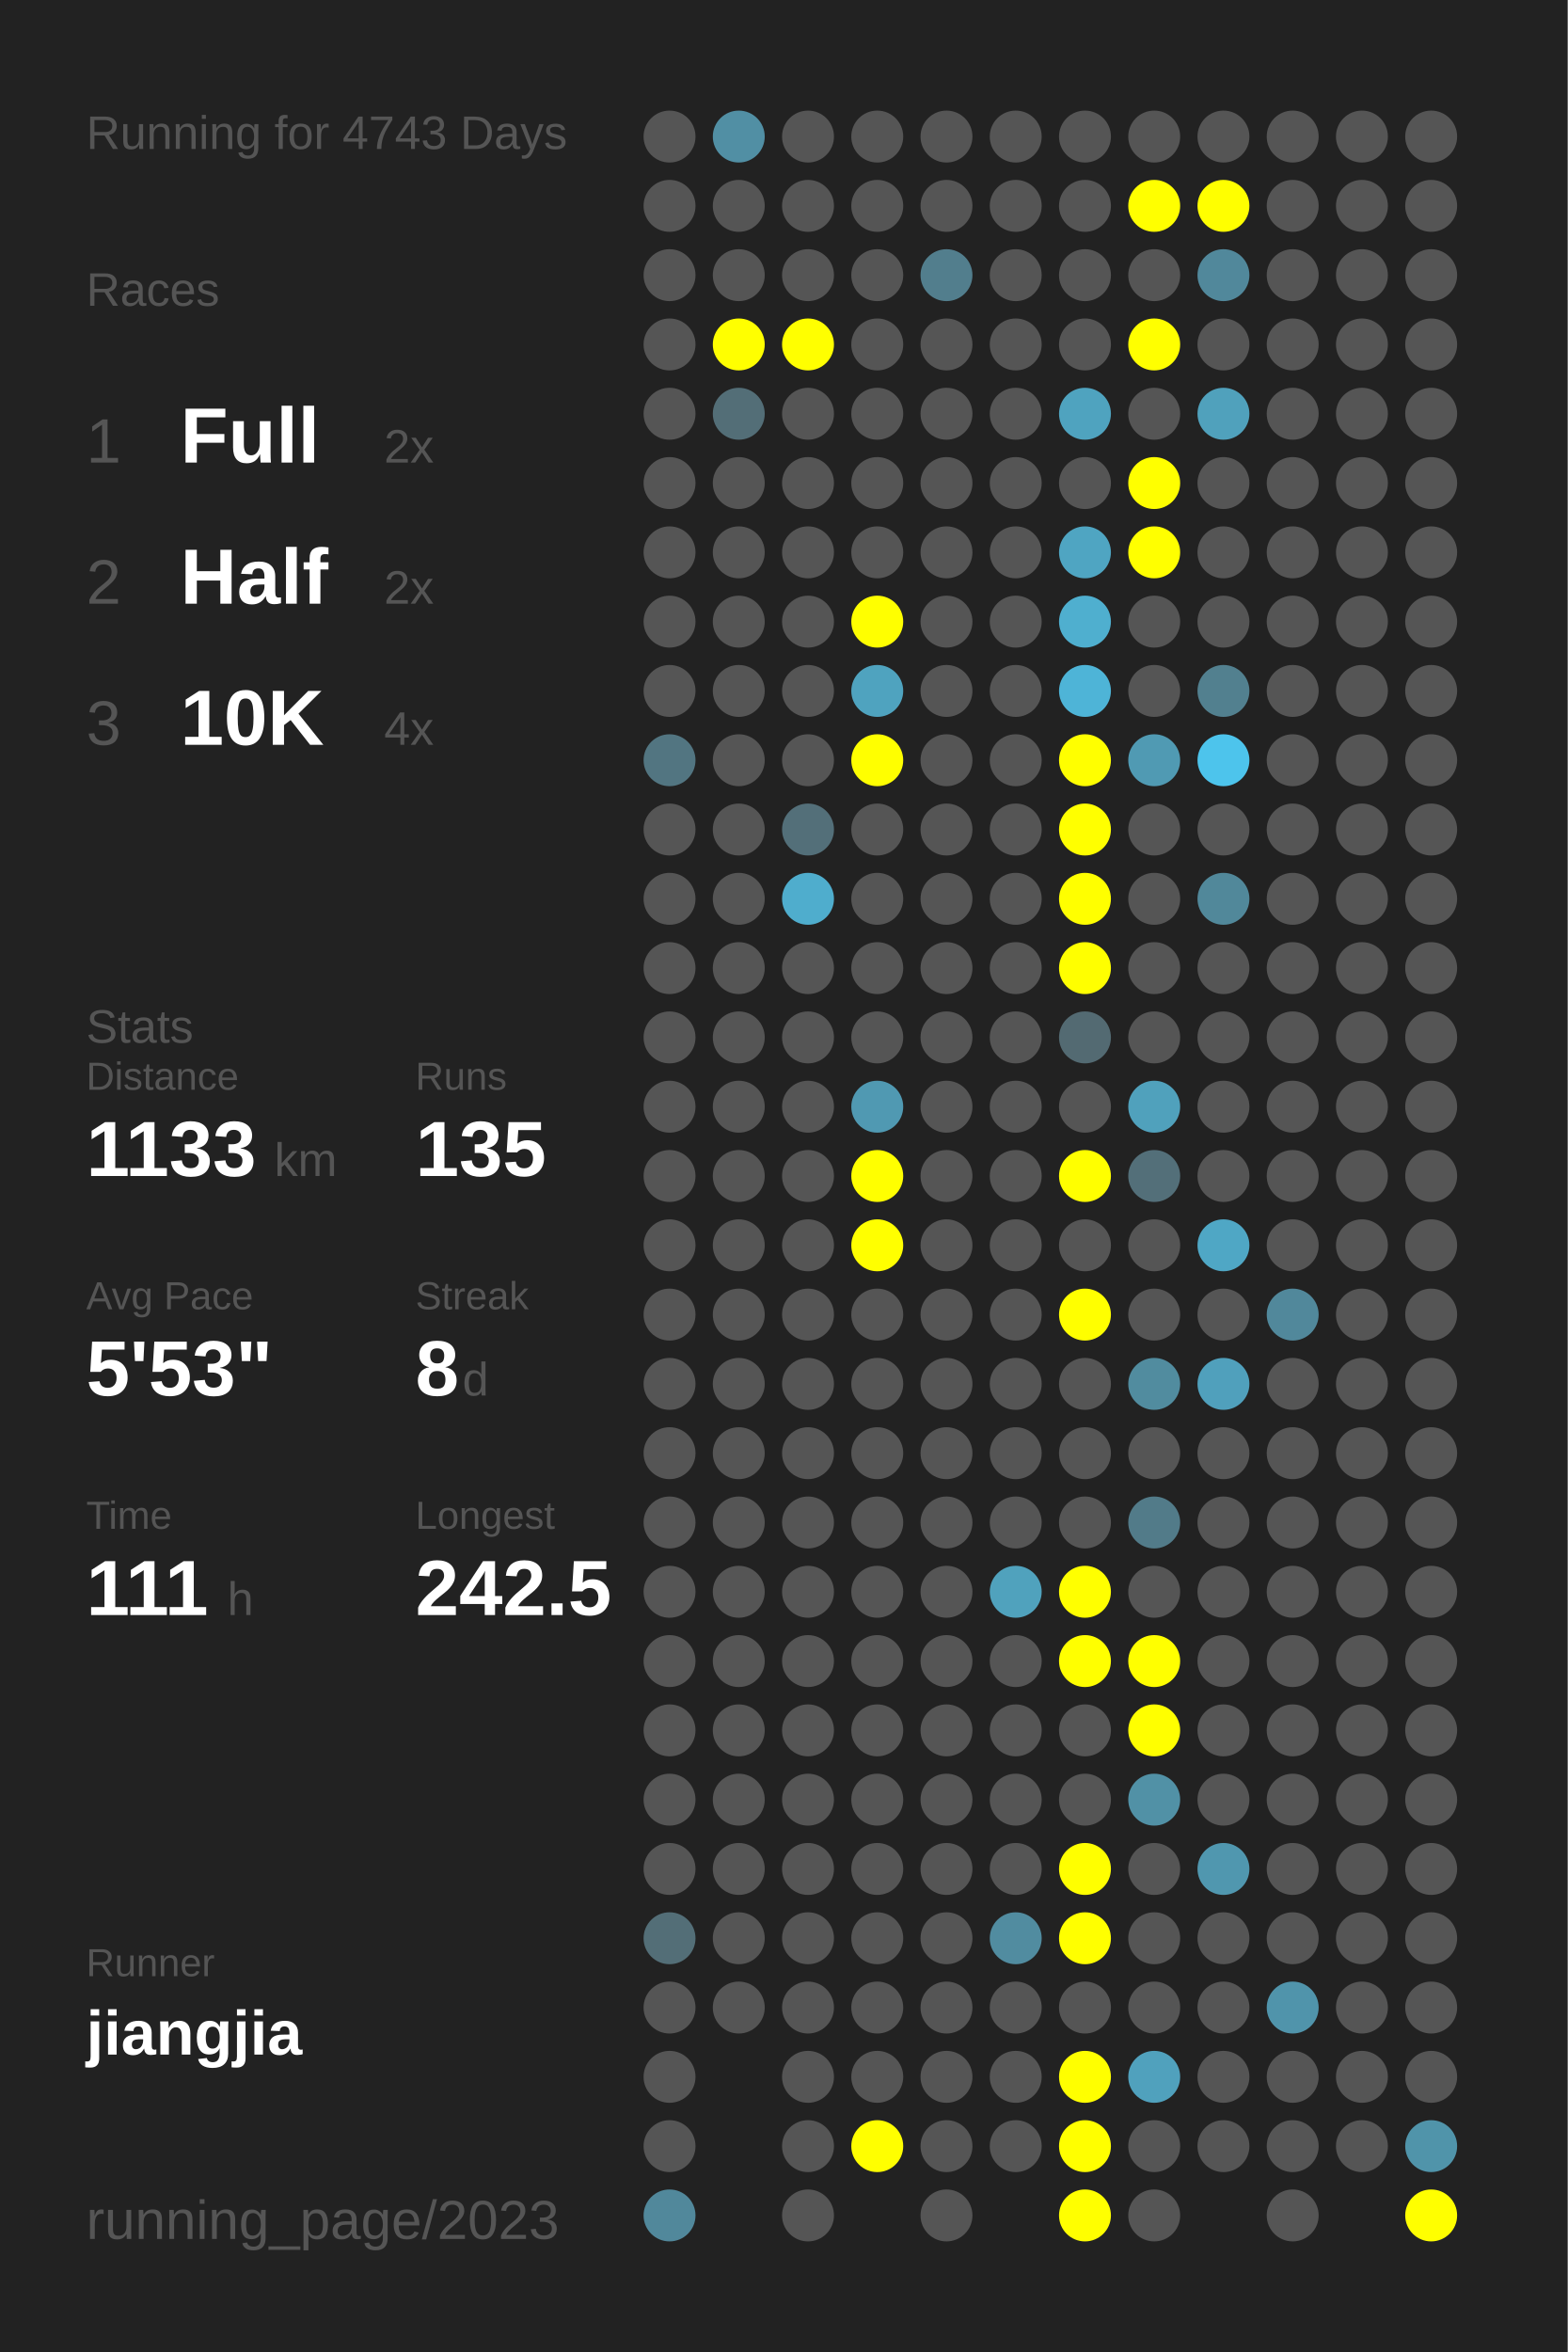
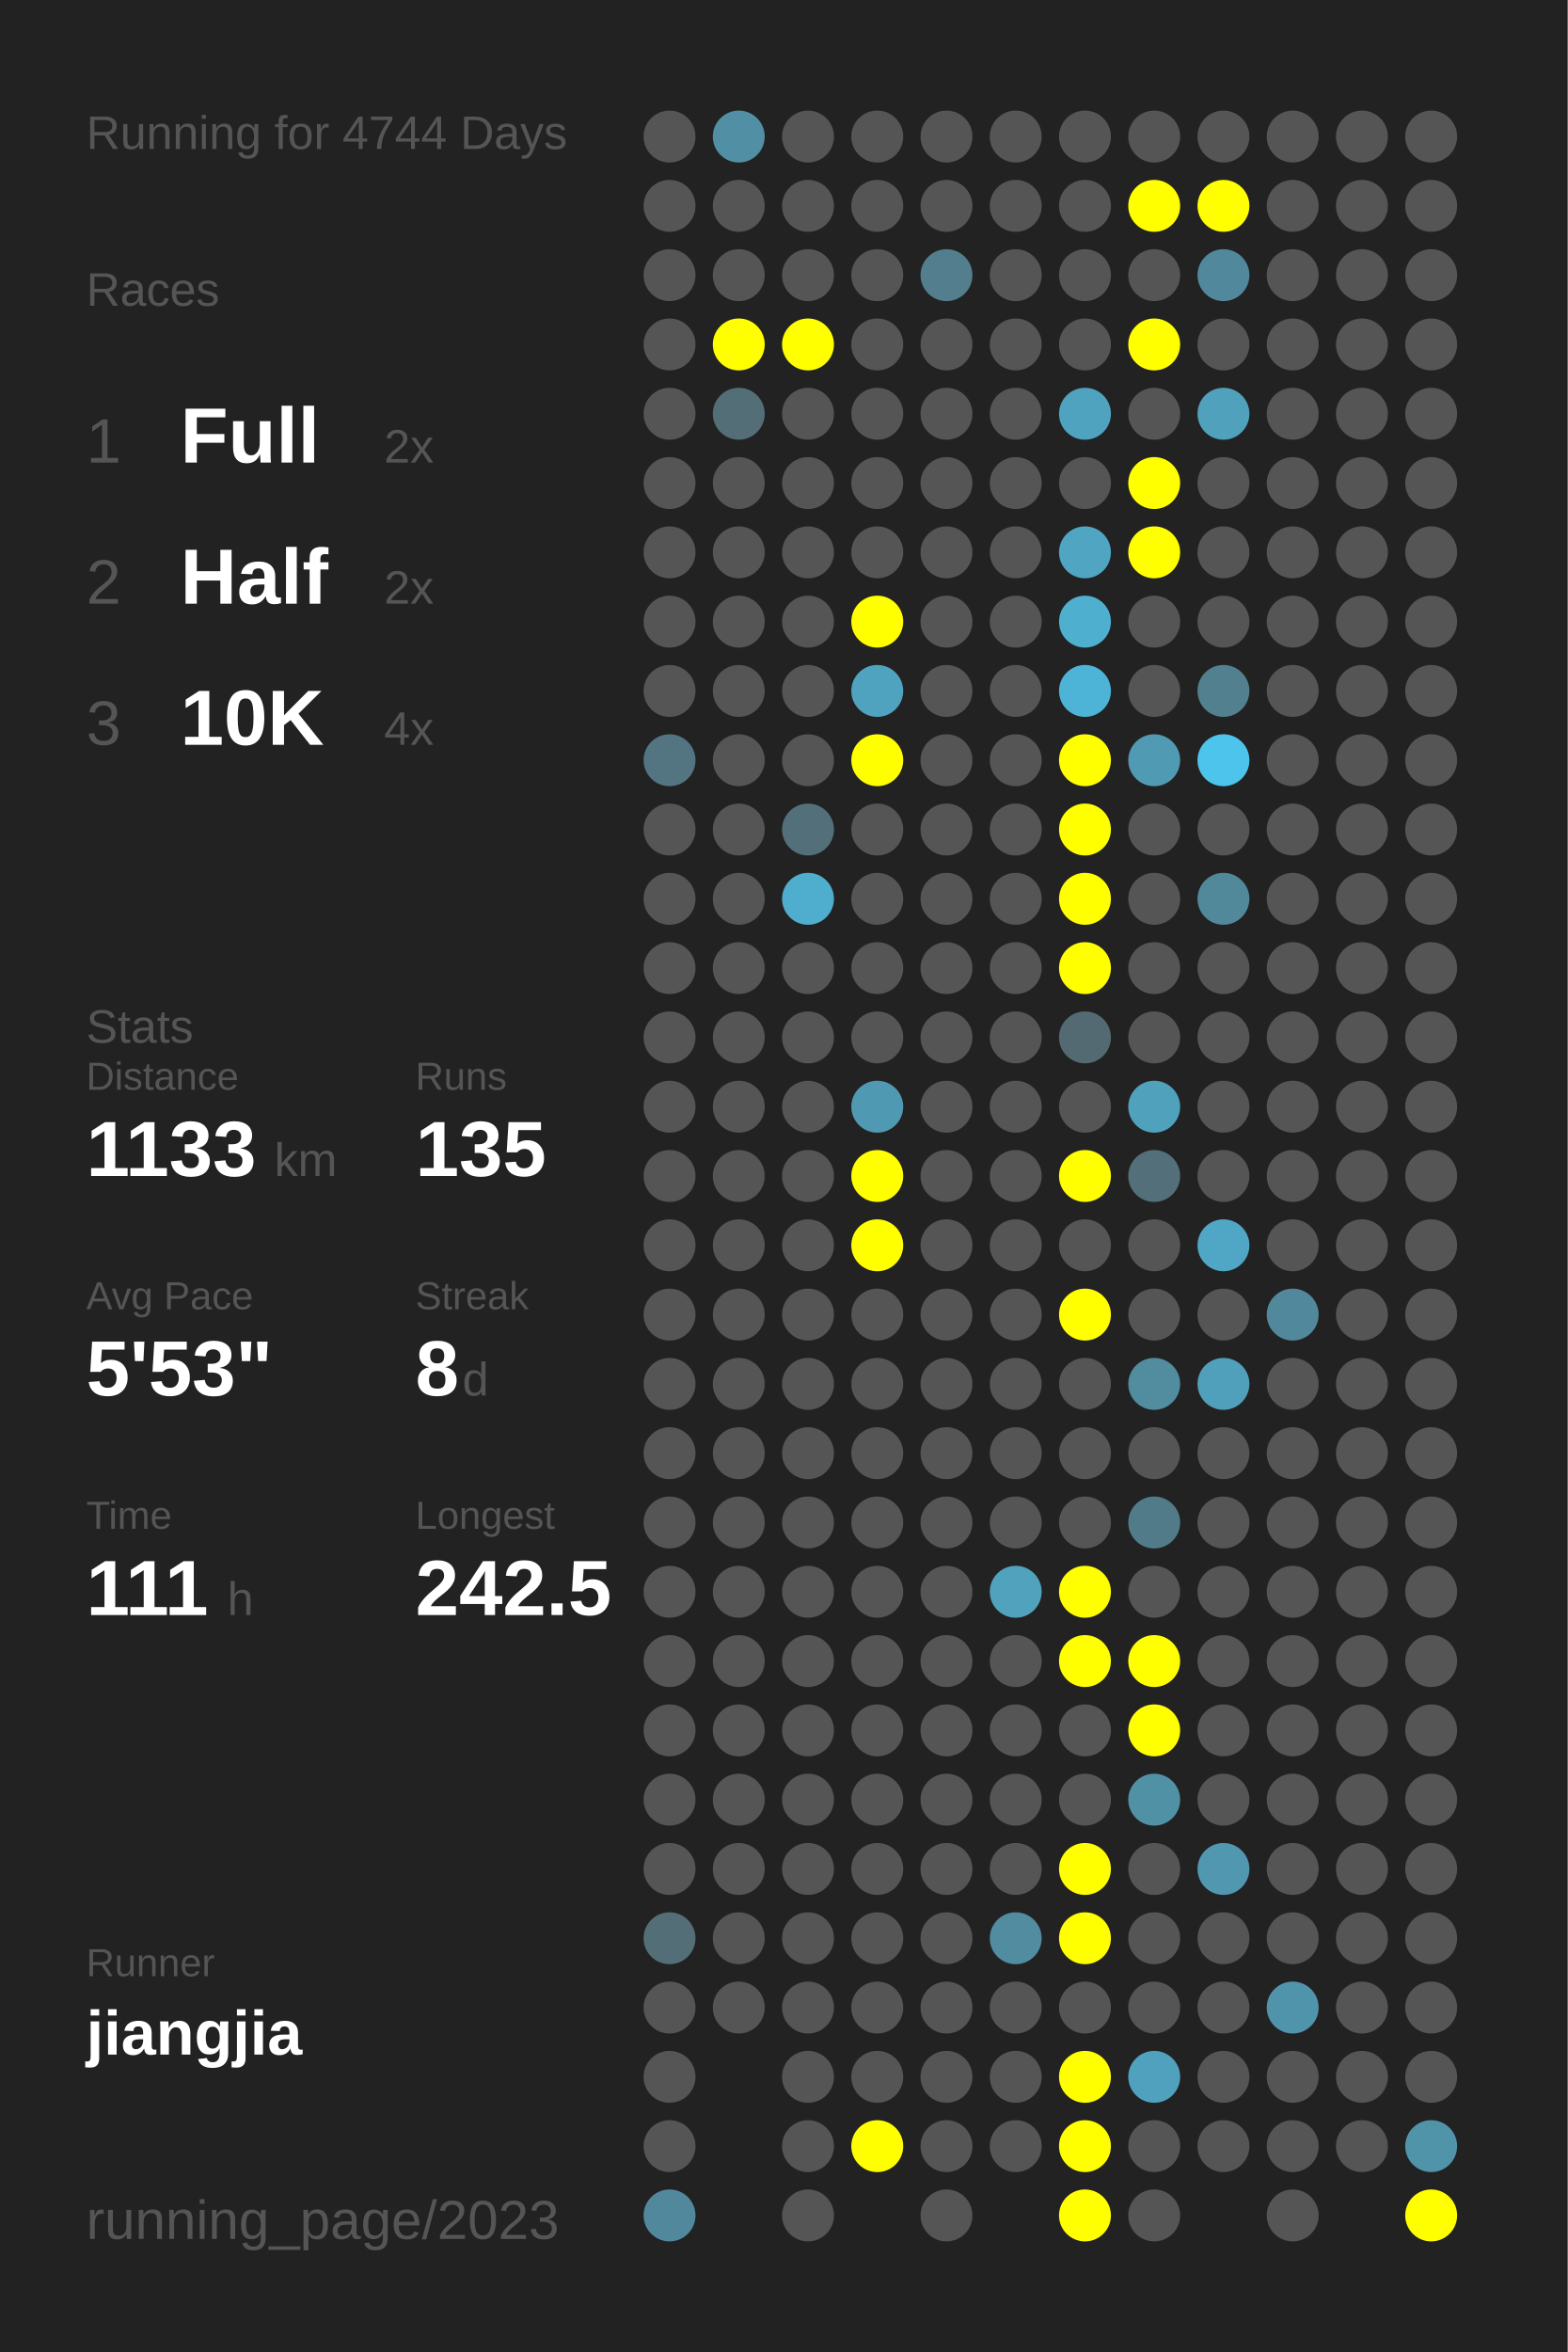
<svg xmlns="http://www.w3.org/2000/svg" baseProfile="full" height="300mm" version="1.1" viewBox="0,0,200,300" width="200mm">
  <defs />
  <rect fill="#222222" height="300" width="200" x="0" y="0" />
-   <text fill="#555555" style="font-size:6px; font-family:Arial;" x="11" y="19">Running for 4743 Days</text>
+   <text fill="#555555" style="font-size:6px; font-family:Arial;" x="11" y="19">Running for 4744 Days</text>
  <text fill="#555555" style="font-size:6px; font-family:Arial;" x="11" y="39">Races</text>
  <text fill="#555555" style="font-size:8px; font-family:Arial;" x="11" y="59">1</text>
  <text fill="#FFFFFF" style="font-size:10px; font-family:Arial; font-weight:bold;" x="23" y="59">Full</text>
  <text fill="#555555" style="font-size:6px; font-family:Arial;" x="49" y="59">2x</text>
  <text fill="#555555" style="font-size:8px; font-family:Arial;" x="11" y="77">2</text>
  <text fill="#FFFFFF" style="font-size:10px; font-family:Arial; font-weight:bold;" x="23" y="77">Half</text>
  <text fill="#555555" style="font-size:6px; font-family:Arial;" x="49" y="77">2x</text>
  <text fill="#555555" style="font-size:8px; font-family:Arial;" x="11" y="95">3</text>
  <text fill="#FFFFFF" style="font-size:10px; font-family:Arial; font-weight:bold;" x="23" y="95">10K</text>
  <text fill="#555555" style="font-size:6px; font-family:Arial;" x="49" y="95">4x</text>
  <text fill="#555555" style="font-size:6px; font-family:Arial;" x="11" y="133">Stats</text>
  <text fill="#555555" style="font-size:5px; font-family:Arial;" x="11" y="139">Distance</text>
  <text fill="#FFFFFF" style="font-size:10px; font-family:Arial; font-weight:bold;" x="11" y="150">1133</text>
  <text fill="#555555" style="font-size:6px; font-family:Arial;" x="35" y="150">km</text>
  <text fill="#555555" style="font-size:5px; font-family:Arial;" x="53" y="139">Runs</text>
  <text fill="#FFFFFF" style="font-size:10px; font-family:Arial; font-weight:bold;" x="53" y="150">135</text>
  <text fill="#555555" style="font-size:5px; font-family:Arial;" x="11" y="167">Avg Pace</text>
  <text fill="#FFFFFF" style="font-size:10px; font-family:Arial; font-weight:bold;" x="11" y="178">5'53"</text>
  <text fill="#555555" style="font-size:5px; font-family:Arial;" x="53" y="167">Streak</text>
  <text fill="#FFFFFF" style="font-size:10px; font-family:Arial; font-weight:bold;" x="53" y="178">8</text>
  <text fill="#555555" style="font-size:6px; font-family:Arial;" x="59" y="178">d</text>
  <text fill="#555555" style="font-size:5px; font-family:Arial;" x="11" y="195">Time</text>
  <text fill="#FFFFFF" style="font-size:10px; font-family:Arial; font-weight:bold;" x="11" y="206">111</text>
  <text fill="#555555" style="font-size:6px; font-family:Arial;" x="29" y="206">h</text>
  <text fill="#555555" style="font-size:5px; font-family:Arial;" x="53" y="195">Longest</text>
  <text fill="#FFFFFF" style="font-size:10px; font-family:Arial; font-weight:bold;" x="53" y="206">242.5</text>
  <text fill="#555555" style="font-size:5px; font-family:Arial;" x="11" y="252.065">Runner</text>
  <text fill="#FFFFFF" style="font-size:8px; font-family:Arial; font-weight:bold;" x="11" y="262.065">jiangjia</text>
  <text fill="#555555" style="font-size:7px; font-family:Arial;" x="11" y="285.581">running_page/2023</text>
  <circle cx="85.417" cy="17.419" fill="#555555" r="3.312" />
  <circle cx="85.417" cy="26.258" fill="#555555" r="3.312" />
  <circle cx="85.417" cy="35.097" fill="#555555" r="3.312" />
  <circle cx="85.417" cy="43.935" fill="#555555" r="3.312" />
  <circle cx="85.417" cy="52.774" fill="#555555" r="3.312" />
  <circle cx="85.417" cy="61.613" fill="#555555" r="3.312" />
  <circle cx="85.417" cy="70.452" fill="#555555" r="3.312" />
  <circle cx="85.417" cy="79.29" fill="#555555" r="3.312" />
  <circle cx="85.417" cy="88.129" fill="#555555" r="3.312" />
  <circle cx="85.417" cy="96.968" fill="#527581" r="3.312" />
  <circle cx="85.417" cy="105.806" fill="#555555" r="3.312" />
  <circle cx="85.417" cy="114.645" fill="#555555" r="3.312" />
  <circle cx="85.417" cy="123.484" fill="#555555" r="3.312" />
  <circle cx="85.417" cy="132.323" fill="#555555" r="3.312" />
  <circle cx="85.417" cy="141.161" fill="#555555" r="3.312" />
  <circle cx="85.417" cy="150" fill="#555555" r="3.312" />
  <circle cx="85.417" cy="158.839" fill="#555555" r="3.312" />
  <circle cx="85.417" cy="167.677" fill="#555555" r="3.312" />
  <circle cx="85.417" cy="176.516" fill="#555555" r="3.312" />
  <circle cx="85.417" cy="185.355" fill="#555555" r="3.312" />
  <circle cx="85.417" cy="194.194" fill="#555555" r="3.312" />
  <circle cx="85.417" cy="203.032" fill="#555555" r="3.312" />
  <circle cx="85.417" cy="211.871" fill="#555555" r="3.312" />
  <circle cx="85.417" cy="220.71" fill="#555555" r="3.312" />
  <circle cx="85.417" cy="229.548" fill="#555555" r="3.312" />
  <circle cx="85.417" cy="238.387" fill="#555555" r="3.312" />
  <circle cx="85.417" cy="247.226" fill="#536e77" r="3.312" />
  <circle cx="85.417" cy="256.065" fill="#555555" r="3.312" />
  <circle cx="85.417" cy="264.903" fill="#555555" r="3.312" />
  <circle cx="85.417" cy="273.742" fill="#555555" r="3.312" />
  <circle cx="85.417" cy="282.581" fill="#51889b" r="3.312" />
  <circle cx="94.25" cy="17.419" fill="#518fa4" r="3.312" />
  <circle cx="94.25" cy="26.258" fill="#555555" r="3.312" />
  <circle cx="94.25" cy="35.097" fill="#555555" r="3.312" />
  <circle cx="94.25" cy="43.935" fill="#FFFF00" r="3.312" />
  <circle cx="94.25" cy="52.774" fill="#536e77" r="3.312" />
  <circle cx="94.25" cy="61.613" fill="#555555" r="3.312" />
  <circle cx="94.25" cy="70.452" fill="#555555" r="3.312" />
  <circle cx="94.25" cy="79.29" fill="#555555" r="3.312" />
  <circle cx="94.25" cy="88.129" fill="#555555" r="3.312" />
  <circle cx="94.25" cy="96.968" fill="#555555" r="3.312" />
  <circle cx="94.25" cy="105.806" fill="#555555" r="3.312" />
  <circle cx="94.25" cy="114.645" fill="#555555" r="3.312" />
  <circle cx="94.25" cy="123.484" fill="#555555" r="3.312" />
  <circle cx="94.25" cy="132.323" fill="#555555" r="3.312" />
  <circle cx="94.25" cy="141.161" fill="#555555" r="3.312" />
  <circle cx="94.25" cy="150" fill="#555555" r="3.312" />
  <circle cx="94.25" cy="158.839" fill="#555555" r="3.312" />
  <circle cx="94.25" cy="167.677" fill="#555555" r="3.312" />
  <circle cx="94.25" cy="176.516" fill="#555555" r="3.312" />
  <circle cx="94.25" cy="185.355" fill="#555555" r="3.312" />
  <circle cx="94.25" cy="194.194" fill="#555555" r="3.312" />
  <circle cx="94.25" cy="203.032" fill="#555555" r="3.312" />
  <circle cx="94.25" cy="211.871" fill="#555555" r="3.312" />
  <circle cx="94.25" cy="220.71" fill="#555555" r="3.312" />
  <circle cx="94.25" cy="229.548" fill="#555555" r="3.312" />
  <circle cx="94.25" cy="238.387" fill="#555555" r="3.312" />
  <circle cx="94.25" cy="247.226" fill="#555555" r="3.312" />
  <circle cx="94.25" cy="256.065" fill="#555555" r="3.312" />
  <circle cx="103.083" cy="17.419" fill="#555555" r="3.312" />
  <circle cx="103.083" cy="26.258" fill="#555555" r="3.312" />
  <circle cx="103.083" cy="35.097" fill="#555555" r="3.312" />
  <circle cx="103.083" cy="43.935" fill="#FFFF00" r="3.312" />
  <circle cx="103.083" cy="52.774" fill="#555555" r="3.312" />
  <circle cx="103.083" cy="61.613" fill="#555555" r="3.312" />
  <circle cx="103.083" cy="70.452" fill="#555555" r="3.312" />
  <circle cx="103.083" cy="79.29" fill="#555555" r="3.312" />
  <circle cx="103.083" cy="88.129" fill="#555555" r="3.312" />
  <circle cx="103.083" cy="96.968" fill="#555555" r="3.312" />
  <circle cx="103.083" cy="105.806" fill="#536f79" r="3.312" />
  <circle cx="103.083" cy="114.645" fill="#4fadcd" r="3.312" />
  <circle cx="103.083" cy="123.484" fill="#555555" r="3.312" />
  <circle cx="103.083" cy="132.323" fill="#555555" r="3.312" />
  <circle cx="103.083" cy="141.161" fill="#555555" r="3.312" />
  <circle cx="103.083" cy="150" fill="#555555" r="3.312" />
  <circle cx="103.083" cy="158.839" fill="#555555" r="3.312" />
  <circle cx="103.083" cy="167.677" fill="#555555" r="3.312" />
  <circle cx="103.083" cy="176.516" fill="#555555" r="3.312" />
  <circle cx="103.083" cy="185.355" fill="#555555" r="3.312" />
  <circle cx="103.083" cy="194.194" fill="#555555" r="3.312" />
  <circle cx="103.083" cy="203.032" fill="#555555" r="3.312" />
  <circle cx="103.083" cy="211.871" fill="#555555" r="3.312" />
  <circle cx="103.083" cy="220.71" fill="#555555" r="3.312" />
  <circle cx="103.083" cy="229.548" fill="#555555" r="3.312" />
  <circle cx="103.083" cy="238.387" fill="#555555" r="3.312" />
  <circle cx="103.083" cy="247.226" fill="#555555" r="3.312" />
  <circle cx="103.083" cy="256.065" fill="#555555" r="3.312" />
  <circle cx="103.083" cy="264.903" fill="#555555" r="3.312" />
  <circle cx="103.083" cy="273.742" fill="#555555" r="3.312" />
  <circle cx="103.083" cy="282.581" fill="#555555" r="3.312" />
  <circle cx="111.917" cy="17.419" fill="#555555" r="3.312" />
  <circle cx="111.917" cy="26.258" fill="#555555" r="3.312" />
  <circle cx="111.917" cy="35.097" fill="#555555" r="3.312" />
  <circle cx="111.917" cy="43.935" fill="#555555" r="3.312" />
  <circle cx="111.917" cy="52.774" fill="#555555" r="3.312" />
  <circle cx="111.917" cy="61.613" fill="#555555" r="3.312" />
  <circle cx="111.917" cy="70.452" fill="#555555" r="3.312" />
  <circle cx="111.917" cy="79.29" fill="#FFFF00" r="3.312" />
  <circle cx="111.917" cy="88.129" fill="#4fa3bf" r="3.312" />
  <circle cx="111.917" cy="96.968" fill="#FFFF00" r="3.312" />
  <circle cx="111.917" cy="105.806" fill="#555555" r="3.312" />
  <circle cx="111.917" cy="114.645" fill="#555555" r="3.312" />
  <circle cx="111.917" cy="123.484" fill="#555555" r="3.312" />
  <circle cx="111.917" cy="132.323" fill="#555555" r="3.312" />
  <circle cx="111.917" cy="141.161" fill="#5099b2" r="3.312" />
  <circle cx="111.917" cy="150" fill="#FFFF00" r="3.312" />
  <circle cx="111.917" cy="158.839" fill="#FFFF00" r="3.312" />
  <circle cx="111.917" cy="167.677" fill="#555555" r="3.312" />
  <circle cx="111.917" cy="176.516" fill="#555555" r="3.312" />
  <circle cx="111.917" cy="185.355" fill="#555555" r="3.312" />
  <circle cx="111.917" cy="194.194" fill="#555555" r="3.312" />
  <circle cx="111.917" cy="203.032" fill="#555555" r="3.312" />
  <circle cx="111.917" cy="211.871" fill="#555555" r="3.312" />
  <circle cx="111.917" cy="220.71" fill="#555555" r="3.312" />
  <circle cx="111.917" cy="229.548" fill="#555555" r="3.312" />
  <circle cx="111.917" cy="238.387" fill="#555555" r="3.312" />
  <circle cx="111.917" cy="247.226" fill="#555555" r="3.312" />
  <circle cx="111.917" cy="256.065" fill="#555555" r="3.312" />
  <circle cx="111.917" cy="264.903" fill="#555555" r="3.312" />
  <circle cx="111.917" cy="273.742" fill="#FFFF00" r="3.312" />
  <circle cx="120.75" cy="17.419" fill="#555555" r="3.312" />
  <circle cx="120.75" cy="26.258" fill="#555555" r="3.312" />
  <circle cx="120.75" cy="35.097" fill="#527e8d" r="3.312" />
  <circle cx="120.75" cy="43.935" fill="#555555" r="3.312" />
  <circle cx="120.75" cy="52.774" fill="#555555" r="3.312" />
  <circle cx="120.75" cy="61.613" fill="#555555" r="3.312" />
  <circle cx="120.75" cy="70.452" fill="#555555" r="3.312" />
  <circle cx="120.75" cy="79.29" fill="#555555" r="3.312" />
  <circle cx="120.75" cy="88.129" fill="#555555" r="3.312" />
  <circle cx="120.75" cy="96.968" fill="#555555" r="3.312" />
  <circle cx="120.75" cy="105.806" fill="#555555" r="3.312" />
  <circle cx="120.75" cy="114.645" fill="#555555" r="3.312" />
  <circle cx="120.75" cy="123.484" fill="#555555" r="3.312" />
  <circle cx="120.75" cy="132.323" fill="#555555" r="3.312" />
  <circle cx="120.75" cy="141.161" fill="#555555" r="3.312" />
  <circle cx="120.75" cy="150" fill="#555555" r="3.312" />
  <circle cx="120.75" cy="158.839" fill="#555555" r="3.312" />
  <circle cx="120.75" cy="167.677" fill="#555555" r="3.312" />
  <circle cx="120.75" cy="176.516" fill="#555555" r="3.312" />
  <circle cx="120.75" cy="185.355" fill="#555555" r="3.312" />
  <circle cx="120.75" cy="194.194" fill="#555555" r="3.312" />
  <circle cx="120.75" cy="203.032" fill="#555555" r="3.312" />
  <circle cx="120.75" cy="211.871" fill="#555555" r="3.312" />
  <circle cx="120.75" cy="220.71" fill="#555555" r="3.312" />
  <circle cx="120.75" cy="229.548" fill="#555555" r="3.312" />
  <circle cx="120.75" cy="238.387" fill="#555555" r="3.312" />
  <circle cx="120.75" cy="247.226" fill="#555555" r="3.312" />
  <circle cx="120.75" cy="256.065" fill="#555555" r="3.312" />
  <circle cx="120.75" cy="264.903" fill="#555555" r="3.312" />
  <circle cx="120.75" cy="273.742" fill="#555555" r="3.312" />
  <circle cx="120.75" cy="282.581" fill="#555555" r="3.312" />
  <circle cx="129.583" cy="17.419" fill="#555555" r="3.312" />
  <circle cx="129.583" cy="26.258" fill="#555555" r="3.312" />
  <circle cx="129.583" cy="35.097" fill="#555555" r="3.312" />
  <circle cx="129.583" cy="43.935" fill="#555555" r="3.312" />
  <circle cx="129.583" cy="52.774" fill="#555555" r="3.312" />
  <circle cx="129.583" cy="61.613" fill="#555555" r="3.312" />
  <circle cx="129.583" cy="70.452" fill="#555555" r="3.312" />
  <circle cx="129.583" cy="79.29" fill="#555555" r="3.312" />
  <circle cx="129.583" cy="88.129" fill="#555555" r="3.312" />
  <circle cx="129.583" cy="96.968" fill="#555555" r="3.312" />
  <circle cx="129.583" cy="105.806" fill="#555555" r="3.312" />
  <circle cx="129.583" cy="114.645" fill="#555555" r="3.312" />
  <circle cx="129.583" cy="123.484" fill="#555555" r="3.312" />
  <circle cx="129.583" cy="132.323" fill="#555555" r="3.312" />
  <circle cx="129.583" cy="141.161" fill="#555555" r="3.312" />
  <circle cx="129.583" cy="150" fill="#555555" r="3.312" />
  <circle cx="129.583" cy="158.839" fill="#555555" r="3.312" />
  <circle cx="129.583" cy="167.677" fill="#555555" r="3.312" />
  <circle cx="129.583" cy="176.516" fill="#555555" r="3.312" />
  <circle cx="129.583" cy="185.355" fill="#555555" r="3.312" />
  <circle cx="129.583" cy="194.194" fill="#555555" r="3.312" />
  <circle cx="129.583" cy="203.032" fill="#50a2bd" r="3.312" />
  <circle cx="129.583" cy="211.871" fill="#555555" r="3.312" />
  <circle cx="129.583" cy="220.71" fill="#555555" r="3.312" />
  <circle cx="129.583" cy="229.548" fill="#555555" r="3.312" />
  <circle cx="129.583" cy="238.387" fill="#555555" r="3.312" />
  <circle cx="129.583" cy="247.226" fill="#518ca0" r="3.312" />
  <circle cx="129.583" cy="256.065" fill="#555555" r="3.312" />
  <circle cx="129.583" cy="264.903" fill="#555555" r="3.312" />
  <circle cx="129.583" cy="273.742" fill="#555555" r="3.312" />
  <circle cx="138.417" cy="17.419" fill="#555555" r="3.312" />
  <circle cx="138.417" cy="26.258" fill="#555555" r="3.312" />
  <circle cx="138.417" cy="35.097" fill="#555555" r="3.312" />
  <circle cx="138.417" cy="43.935" fill="#555555" r="3.312" />
  <circle cx="138.417" cy="52.774" fill="#4fa3bf" r="3.312" />
  <circle cx="138.417" cy="61.613" fill="#555555" r="3.312" />
  <circle cx="138.417" cy="70.452" fill="#4fa5c2" r="3.312" />
  <circle cx="138.417" cy="79.29" fill="#4fafcf" r="3.312" />
  <circle cx="138.417" cy="88.129" fill="#4eb4d7" r="3.312" />
  <circle cx="138.417" cy="96.968" fill="#FFFF00" r="3.312" />
  <circle cx="138.417" cy="105.806" fill="#FFFF00" r="3.312" />
  <circle cx="138.417" cy="114.645" fill="#FFFF00" r="3.312" />
  <circle cx="138.417" cy="123.484" fill="#FFFF00" r="3.312" />
  <circle cx="138.417" cy="132.323" fill="#536a72" r="3.312" />
  <circle cx="138.417" cy="141.161" fill="#555555" r="3.312" />
  <circle cx="138.417" cy="150" fill="#FFFF00" r="3.312" />
  <circle cx="138.417" cy="158.839" fill="#555555" r="3.312" />
  <circle cx="138.417" cy="167.677" fill="#FFFF00" r="3.312" />
  <circle cx="138.417" cy="176.516" fill="#555555" r="3.312" />
  <circle cx="138.417" cy="185.355" fill="#555555" r="3.312" />
  <circle cx="138.417" cy="194.194" fill="#555555" r="3.312" />
  <circle cx="138.417" cy="203.032" fill="#FFFF00" r="3.312" />
  <circle cx="138.417" cy="211.871" fill="#FFFF00" r="3.312" />
  <circle cx="138.417" cy="220.71" fill="#555555" r="3.312" />
  <circle cx="138.417" cy="229.548" fill="#555555" r="3.312" />
  <circle cx="138.417" cy="238.387" fill="#FFFF00" r="3.312" />
  <circle cx="138.417" cy="247.226" fill="#FFFF00" r="3.312" />
  <circle cx="138.417" cy="256.065" fill="#555555" r="3.312" />
  <circle cx="138.417" cy="264.903" fill="#FFFF00" r="3.312" />
  <circle cx="138.417" cy="273.742" fill="#FFFF00" r="3.312" />
  <circle cx="138.417" cy="282.581" fill="#FFFF00" r="3.312" />
  <circle cx="147.25" cy="17.419" fill="#555555" r="3.312" />
  <circle cx="147.25" cy="26.258" fill="#FFFF00" r="3.312" />
  <circle cx="147.25" cy="35.097" fill="#555555" r="3.312" />
  <circle cx="147.25" cy="43.935" fill="#FFFF00" r="3.312" />
  <circle cx="147.25" cy="52.774" fill="#555555" r="3.312" />
  <circle cx="147.25" cy="61.613" fill="#FFFF00" r="3.312" />
  <circle cx="147.25" cy="70.452" fill="#FFFF00" r="3.312" />
  <circle cx="147.25" cy="79.29" fill="#555555" r="3.312" />
  <circle cx="147.25" cy="88.129" fill="#555555" r="3.312" />
  <circle cx="147.25" cy="96.968" fill="#509ab3" r="3.312" />
  <circle cx="147.25" cy="105.806" fill="#555555" r="3.312" />
  <circle cx="147.25" cy="114.645" fill="#555555" r="3.312" />
  <circle cx="147.25" cy="123.484" fill="#555555" r="3.312" />
  <circle cx="147.25" cy="132.323" fill="#555555" r="3.312" />
  <circle cx="147.25" cy="141.161" fill="#50a1bc" r="3.312" />
  <circle cx="147.25" cy="150" fill="#536f79" r="3.312" />
  <circle cx="147.25" cy="158.839" fill="#555555" r="3.312" />
  <circle cx="147.25" cy="167.677" fill="#555555" r="3.312" />
  <circle cx="147.25" cy="176.516" fill="#518c9f" r="3.312" />
  <circle cx="147.25" cy="185.355" fill="#555555" r="3.312" />
  <circle cx="147.25" cy="194.194" fill="#527b89" r="3.312" />
  <circle cx="147.25" cy="203.032" fill="#555555" r="3.312" />
  <circle cx="147.25" cy="211.871" fill="#FFFF00" r="3.312" />
  <circle cx="147.25" cy="220.71" fill="#FFFF00" r="3.312" />
  <circle cx="147.25" cy="229.548" fill="#5191a6" r="3.312" />
  <circle cx="147.25" cy="238.387" fill="#555555" r="3.312" />
  <circle cx="147.25" cy="247.226" fill="#555555" r="3.312" />
  <circle cx="147.25" cy="256.065" fill="#555555" r="3.312" />
  <circle cx="147.25" cy="264.903" fill="#50a1bd" r="3.312" />
  <circle cx="147.25" cy="273.742" fill="#555555" r="3.312" />
  <circle cx="147.25" cy="282.581" fill="#555555" r="3.312" />
  <circle cx="156.083" cy="17.419" fill="#555555" r="3.312" />
  <circle cx="156.083" cy="26.258" fill="#FFFF00" r="3.312" />
  <circle cx="156.083" cy="35.097" fill="#51889b" r="3.312" />
  <circle cx="156.083" cy="43.935" fill="#555555" r="3.312" />
  <circle cx="156.083" cy="52.774" fill="#50a1bc" r="3.312" />
  <circle cx="156.083" cy="61.613" fill="#555555" r="3.312" />
  <circle cx="156.083" cy="70.452" fill="#555555" r="3.312" />
  <circle cx="156.083" cy="79.29" fill="#555555" r="3.312" />
  <circle cx="156.083" cy="88.129" fill="#52808f" r="3.312" />
  <circle cx="156.083" cy="96.968" fill="#4dc4ec" r="3.312" />
  <circle cx="156.083" cy="105.806" fill="#555555" r="3.312" />
  <circle cx="156.083" cy="114.645" fill="#51889a" r="3.312" />
  <circle cx="156.083" cy="123.484" fill="#555555" r="3.312" />
  <circle cx="156.083" cy="132.323" fill="#555555" r="3.312" />
  <circle cx="156.083" cy="141.161" fill="#555555" r="3.312" />
  <circle cx="156.083" cy="150" fill="#555555" r="3.312" />
  <circle cx="156.083" cy="158.839" fill="#4fa7c5" r="3.312" />
  <circle cx="156.083" cy="167.677" fill="#555555" r="3.312" />
  <circle cx="156.083" cy="176.516" fill="#50a0bc" r="3.312" />
  <circle cx="156.083" cy="185.355" fill="#555555" r="3.312" />
  <circle cx="156.083" cy="194.194" fill="#555555" r="3.312" />
  <circle cx="156.083" cy="203.032" fill="#555555" r="3.312" />
  <circle cx="156.083" cy="211.871" fill="#555555" r="3.312" />
  <circle cx="156.083" cy="220.71" fill="#555555" r="3.312" />
  <circle cx="156.083" cy="229.548" fill="#555555" r="3.312" />
  <circle cx="156.083" cy="238.387" fill="#5097af" r="3.312" />
  <circle cx="156.083" cy="247.226" fill="#555555" r="3.312" />
  <circle cx="156.083" cy="256.065" fill="#555555" r="3.312" />
  <circle cx="156.083" cy="264.903" fill="#555555" r="3.312" />
  <circle cx="156.083" cy="273.742" fill="#555555" r="3.312" />
  <circle cx="164.917" cy="17.419" fill="#555555" r="3.312" />
  <circle cx="164.917" cy="26.258" fill="#555555" r="3.312" />
  <circle cx="164.917" cy="35.097" fill="#555555" r="3.312" />
  <circle cx="164.917" cy="43.935" fill="#555555" r="3.312" />
  <circle cx="164.917" cy="52.774" fill="#555555" r="3.312" />
  <circle cx="164.917" cy="61.613" fill="#555555" r="3.312" />
  <circle cx="164.917" cy="70.452" fill="#555555" r="3.312" />
  <circle cx="164.917" cy="79.29" fill="#555555" r="3.312" />
  <circle cx="164.917" cy="88.129" fill="#555555" r="3.312" />
  <circle cx="164.917" cy="96.968" fill="#555555" r="3.312" />
  <circle cx="164.917" cy="105.806" fill="#555555" r="3.312" />
  <circle cx="164.917" cy="114.645" fill="#555555" r="3.312" />
  <circle cx="164.917" cy="123.484" fill="#555555" r="3.312" />
  <circle cx="164.917" cy="132.323" fill="#555555" r="3.312" />
  <circle cx="164.917" cy="141.161" fill="#555555" r="3.312" />
  <circle cx="164.917" cy="150" fill="#555555" r="3.312" />
  <circle cx="164.917" cy="158.839" fill="#555555" r="3.312" />
  <circle cx="164.917" cy="167.677" fill="#51889b" r="3.312" />
  <circle cx="164.917" cy="176.516" fill="#555555" r="3.312" />
  <circle cx="164.917" cy="185.355" fill="#555555" r="3.312" />
  <circle cx="164.917" cy="194.194" fill="#555555" r="3.312" />
  <circle cx="164.917" cy="203.032" fill="#555555" r="3.312" />
  <circle cx="164.917" cy="211.871" fill="#555555" r="3.312" />
  <circle cx="164.917" cy="220.71" fill="#555555" r="3.312" />
  <circle cx="164.917" cy="229.548" fill="#555555" r="3.312" />
  <circle cx="164.917" cy="238.387" fill="#555555" r="3.312" />
  <circle cx="164.917" cy="247.226" fill="#555555" r="3.312" />
  <circle cx="164.917" cy="256.065" fill="#5094ab" r="3.312" />
  <circle cx="164.917" cy="264.903" fill="#555555" r="3.312" />
  <circle cx="164.917" cy="273.742" fill="#555555" r="3.312" />
  <circle cx="164.917" cy="282.581" fill="#555555" r="3.312" />
  <circle cx="173.75" cy="17.419" fill="#555555" r="3.312" />
  <circle cx="173.75" cy="26.258" fill="#555555" r="3.312" />
  <circle cx="173.75" cy="35.097" fill="#555555" r="3.312" />
  <circle cx="173.75" cy="43.935" fill="#555555" r="3.312" />
  <circle cx="173.75" cy="52.774" fill="#555555" r="3.312" />
  <circle cx="173.75" cy="61.613" fill="#555555" r="3.312" />
  <circle cx="173.75" cy="70.452" fill="#555555" r="3.312" />
  <circle cx="173.75" cy="79.29" fill="#555555" r="3.312" />
  <circle cx="173.75" cy="88.129" fill="#555555" r="3.312" />
  <circle cx="173.75" cy="96.968" fill="#555555" r="3.312" />
  <circle cx="173.75" cy="105.806" fill="#555555" r="3.312" />
  <circle cx="173.75" cy="114.645" fill="#555555" r="3.312" />
  <circle cx="173.75" cy="123.484" fill="#555555" r="3.312" />
  <circle cx="173.75" cy="132.323" fill="#555555" r="3.312" />
  <circle cx="173.75" cy="141.161" fill="#555555" r="3.312" />
  <circle cx="173.75" cy="150" fill="#555555" r="3.312" />
  <circle cx="173.75" cy="158.839" fill="#555555" r="3.312" />
  <circle cx="173.75" cy="167.677" fill="#555555" r="3.312" />
  <circle cx="173.75" cy="176.516" fill="#555555" r="3.312" />
  <circle cx="173.75" cy="185.355" fill="#555555" r="3.312" />
  <circle cx="173.75" cy="194.194" fill="#555555" r="3.312" />
  <circle cx="173.75" cy="203.032" fill="#555555" r="3.312" />
  <circle cx="173.75" cy="211.871" fill="#555555" r="3.312" />
  <circle cx="173.75" cy="220.71" fill="#555555" r="3.312" />
  <circle cx="173.75" cy="229.548" fill="#555555" r="3.312" />
  <circle cx="173.75" cy="238.387" fill="#555555" r="3.312" />
  <circle cx="173.75" cy="247.226" fill="#555555" r="3.312" />
  <circle cx="173.75" cy="256.065" fill="#555555" r="3.312" />
  <circle cx="173.75" cy="264.903" fill="#555555" r="3.312" />
  <circle cx="173.75" cy="273.742" fill="#555555" r="3.312" />
  <circle cx="182.583" cy="17.419" fill="#555555" r="3.312" />
  <circle cx="182.583" cy="26.258" fill="#555555" r="3.312" />
  <circle cx="182.583" cy="35.097" fill="#555555" r="3.312" />
  <circle cx="182.583" cy="43.935" fill="#555555" r="3.312" />
  <circle cx="182.583" cy="52.774" fill="#555555" r="3.312" />
  <circle cx="182.583" cy="61.613" fill="#555555" r="3.312" />
  <circle cx="182.583" cy="70.452" fill="#555555" r="3.312" />
  <circle cx="182.583" cy="79.29" fill="#555555" r="3.312" />
  <circle cx="182.583" cy="88.129" fill="#555555" r="3.312" />
  <circle cx="182.583" cy="96.968" fill="#555555" r="3.312" />
  <circle cx="182.583" cy="105.806" fill="#555555" r="3.312" />
  <circle cx="182.583" cy="114.645" fill="#555555" r="3.312" />
  <circle cx="182.583" cy="123.484" fill="#555555" r="3.312" />
  <circle cx="182.583" cy="132.323" fill="#555555" r="3.312" />
  <circle cx="182.583" cy="141.161" fill="#555555" r="3.312" />
  <circle cx="182.583" cy="150" fill="#555555" r="3.312" />
  <circle cx="182.583" cy="158.839" fill="#555555" r="3.312" />
  <circle cx="182.583" cy="167.677" fill="#555555" r="3.312" />
  <circle cx="182.583" cy="176.516" fill="#555555" r="3.312" />
  <circle cx="182.583" cy="185.355" fill="#555555" r="3.312" />
  <circle cx="182.583" cy="194.194" fill="#555555" r="3.312" />
  <circle cx="182.583" cy="203.032" fill="#555555" r="3.312" />
  <circle cx="182.583" cy="211.871" fill="#555555" r="3.312" />
  <circle cx="182.583" cy="220.71" fill="#555555" r="3.312" />
  <circle cx="182.583" cy="229.548" fill="#555555" r="3.312" />
  <circle cx="182.583" cy="238.387" fill="#555555" r="3.312" />
  <circle cx="182.583" cy="247.226" fill="#555555" r="3.312" />
  <circle cx="182.583" cy="256.065" fill="#555555" r="3.312" />
  <circle cx="182.583" cy="264.903" fill="#555555" r="3.312" />
  <circle cx="182.583" cy="273.742" fill="#5094aa" r="3.312" />
  <circle cx="182.583" cy="282.581" fill="#FFFF00" r="3.312" />
</svg>
